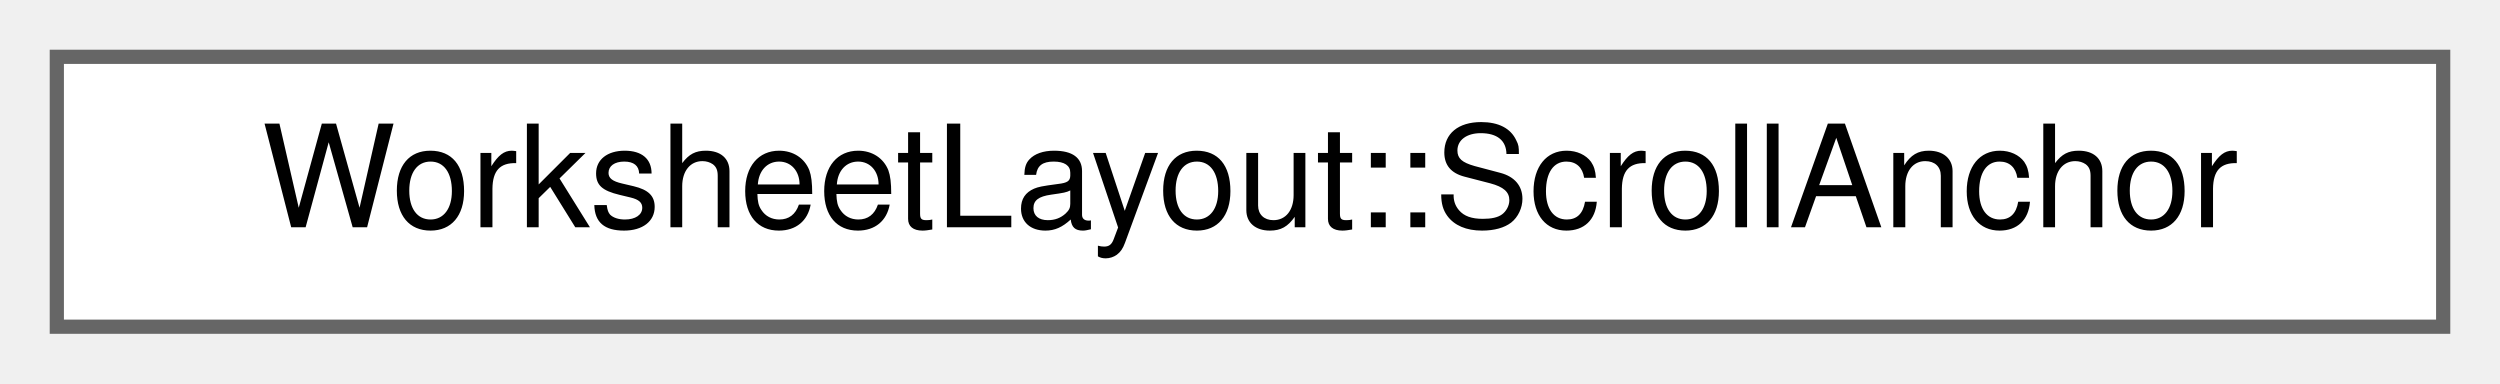
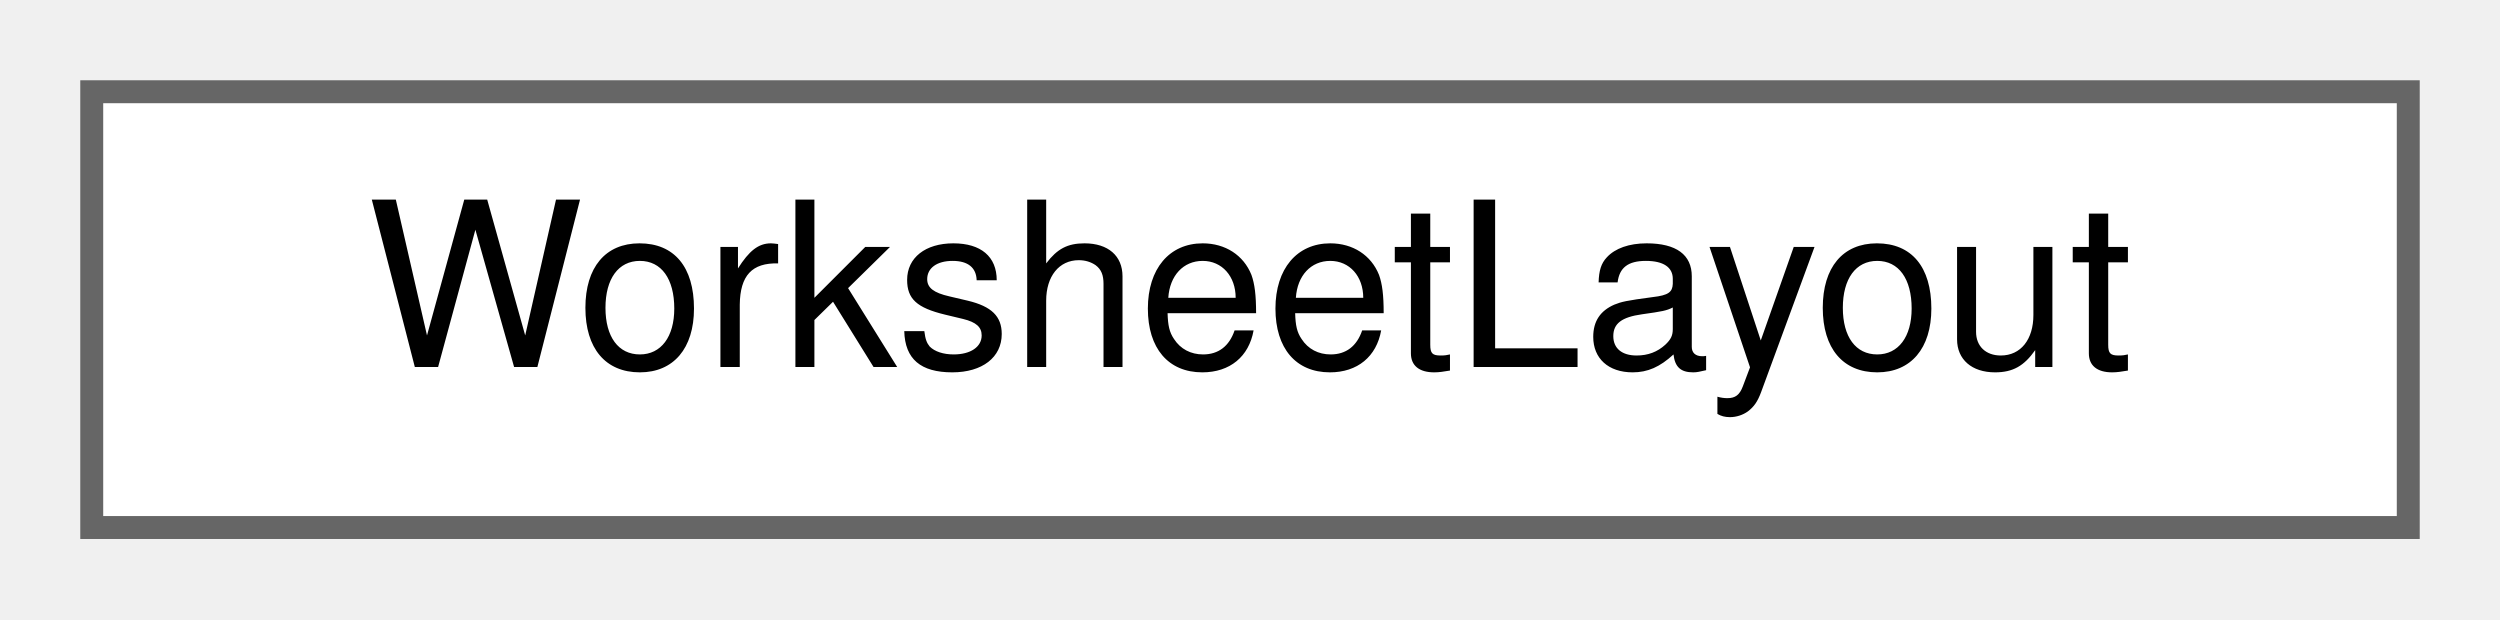
- <svg xmlns="http://www.w3.org/2000/svg" xmlns:xlink="http://www.w3.org/1999/xlink" width="176pt" height="27pt" viewBox="0.00 0.00 176.00 27.00">
+ <svg xmlns="http://www.w3.org/2000/svg" xmlns:xlink="http://www.w3.org/1999/xlink" width="109pt" height="27pt" viewBox="0.00 0.00 109.00 27.00">
  <g id="graph0" class="graph" transform="scale(1 1) rotate(0) translate(4 23)">
    <g id="node1" class="node">
      <g id="a_node1">
-         <a xlink:href="structWorksheetLayout_1_1ScrollAnchor.html" target="_top" xlink:title="The point of the worksheet the cursor sits at, for ArmScrollCompensation().">
-           <polygon fill="white" stroke="#666666" points="168,-19 0,-19 0,0 168,0 168,-19" />
-           <text text-anchor="middle" x="84" y="-7" font-family="Helvetica,sans-Serif" font-size="10.00">WorksheetLayout::ScrollAnchor</text>
+         <a xlink:href="classWorksheetLayout.html" target="_top" xlink:title="The layout/recalculation engine of a worksheet.">
+           <polygon fill="white" stroke="#666666" points="101,-19 0,-19 0,0 101,0 101,-19" />
+           <text text-anchor="middle" x="50.5" y="-7" font-family="Helvetica,sans-Serif" font-size="10.00">WorksheetLayout</text>
        </a>
      </g>
    </g>
  </g>
</svg>
